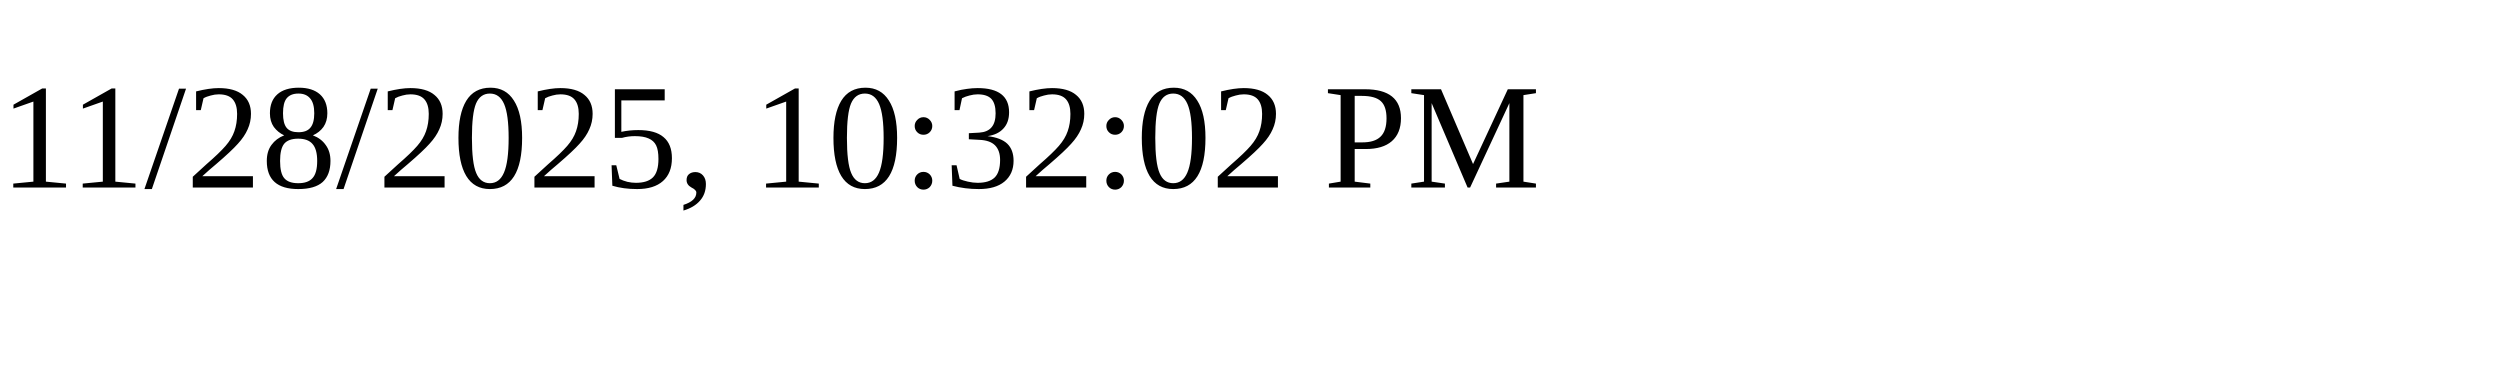
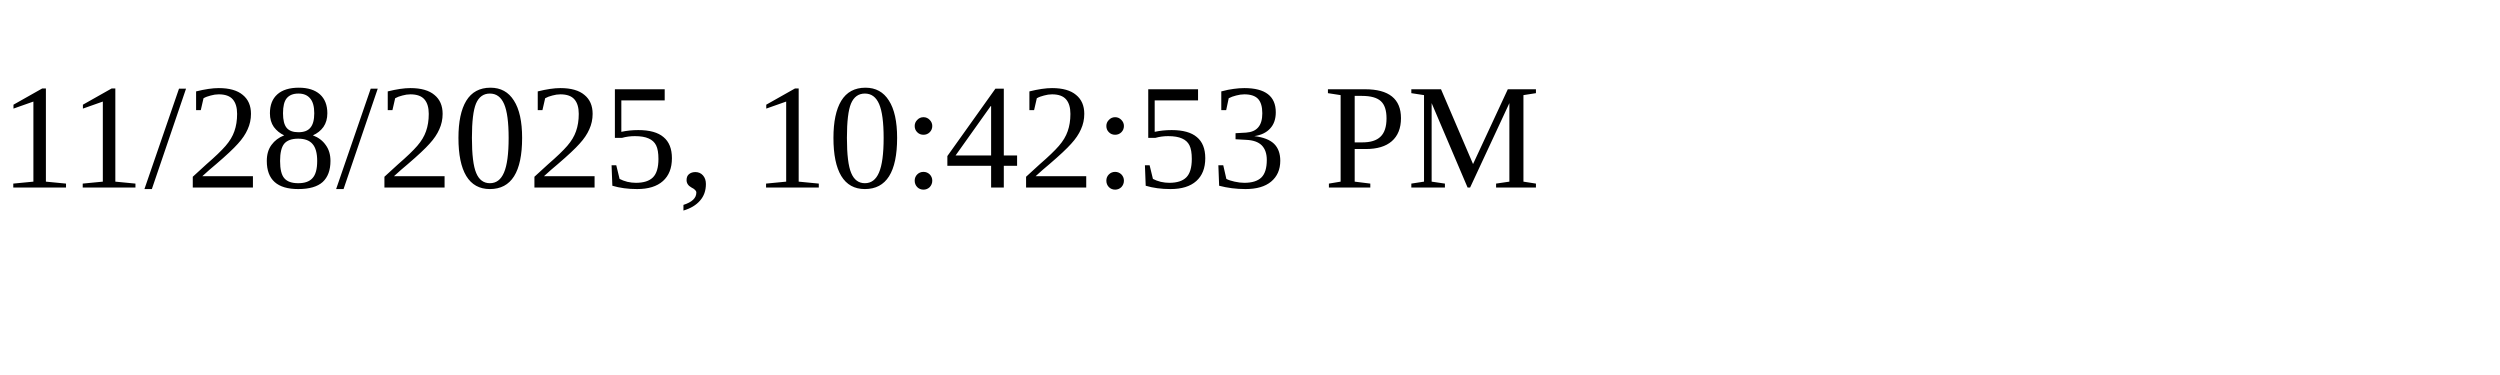
<svg xmlns="http://www.w3.org/2000/svg" height="30" width="200">
-   <text x="0" y="15">11/28/2025, 10:32:02 PM</text>
+   <text x="0" y="15">11/28/2025, 10:42:53 PM</text>
</svg>
